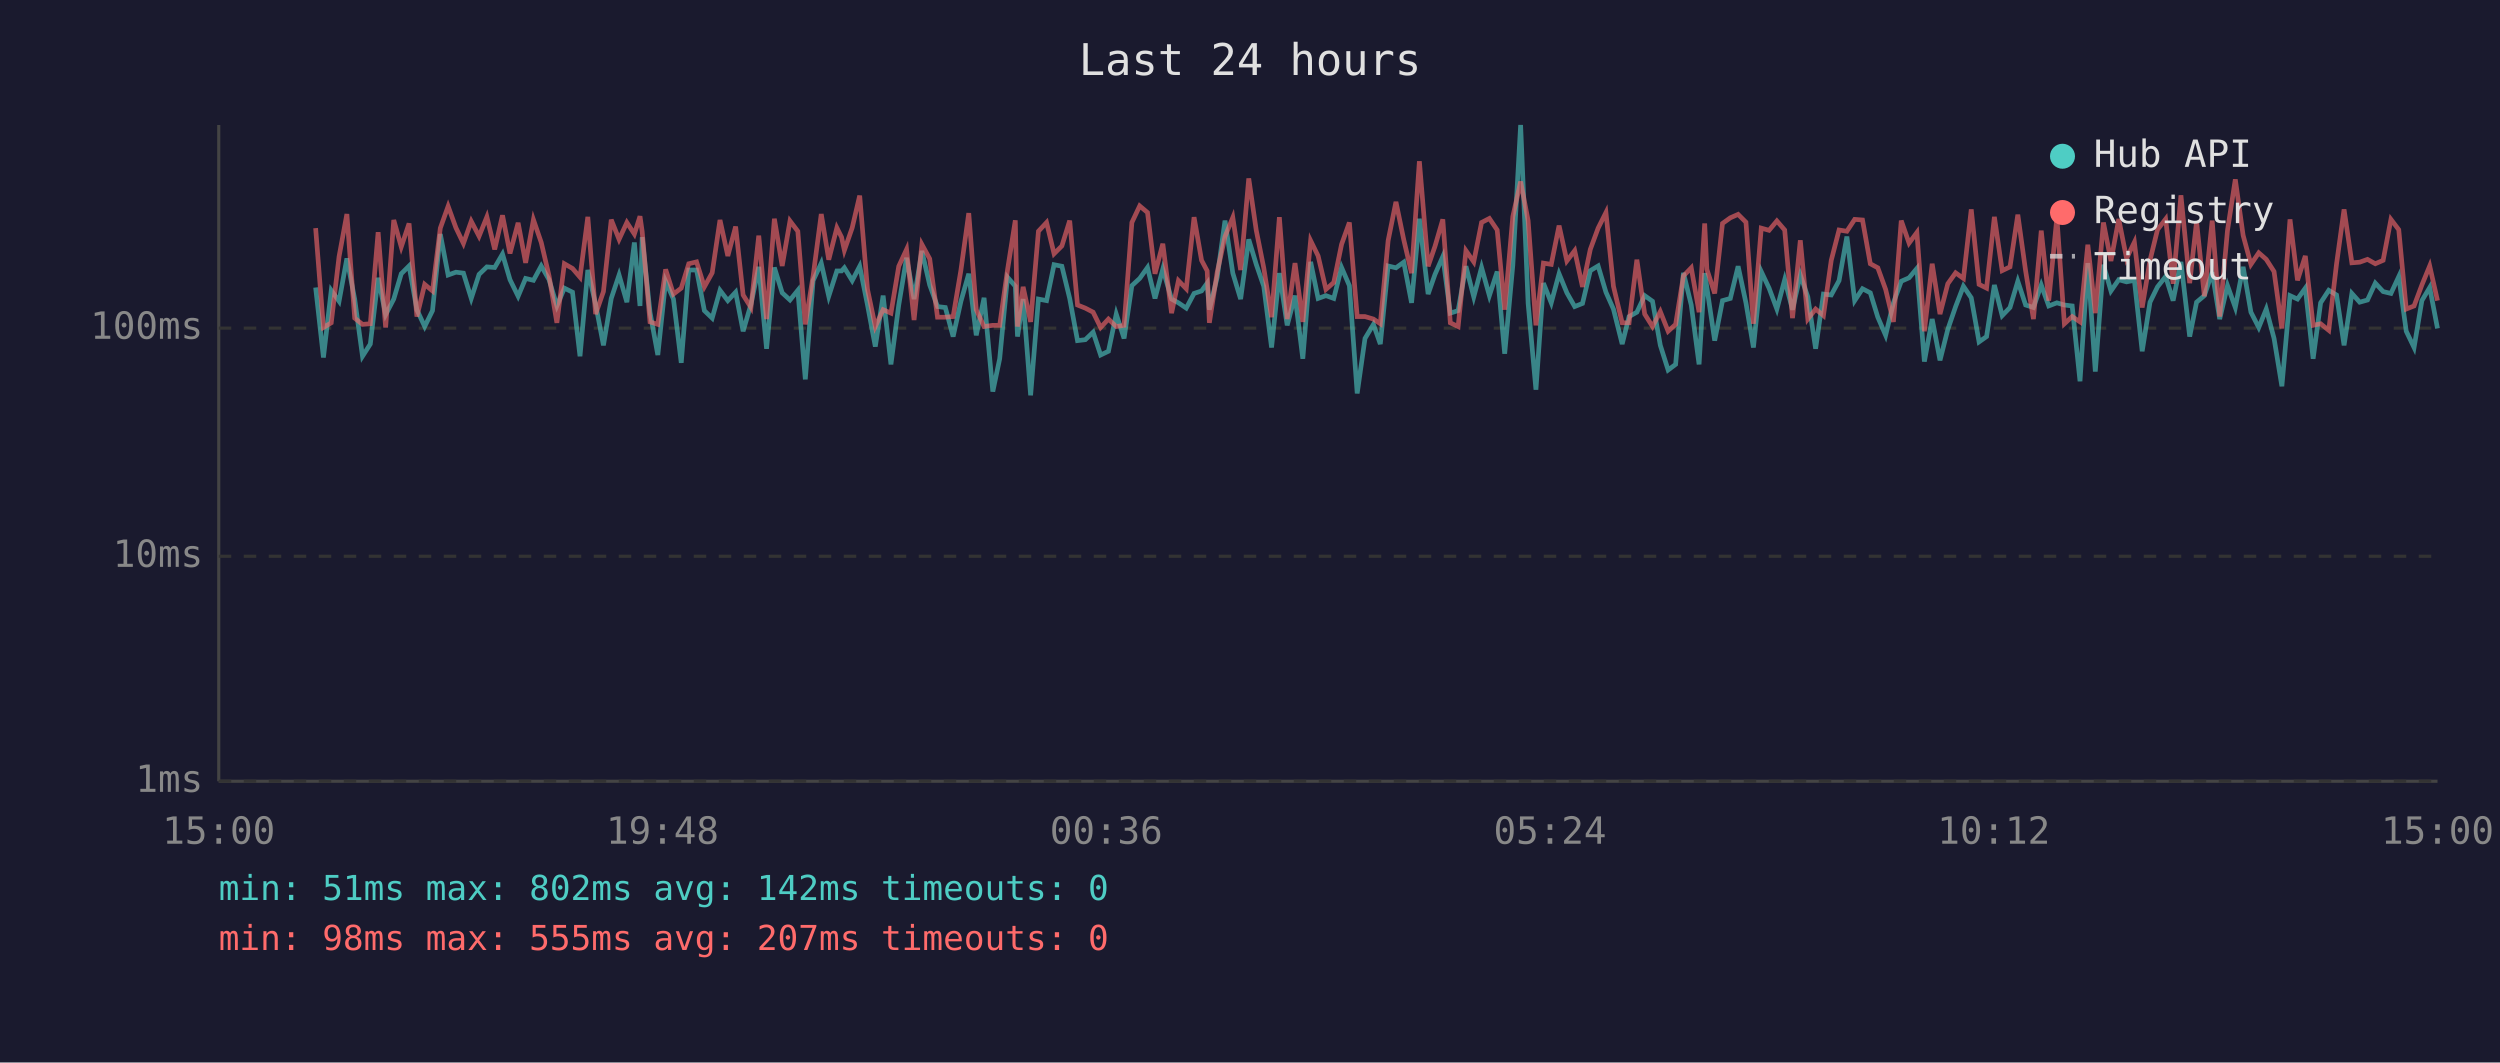
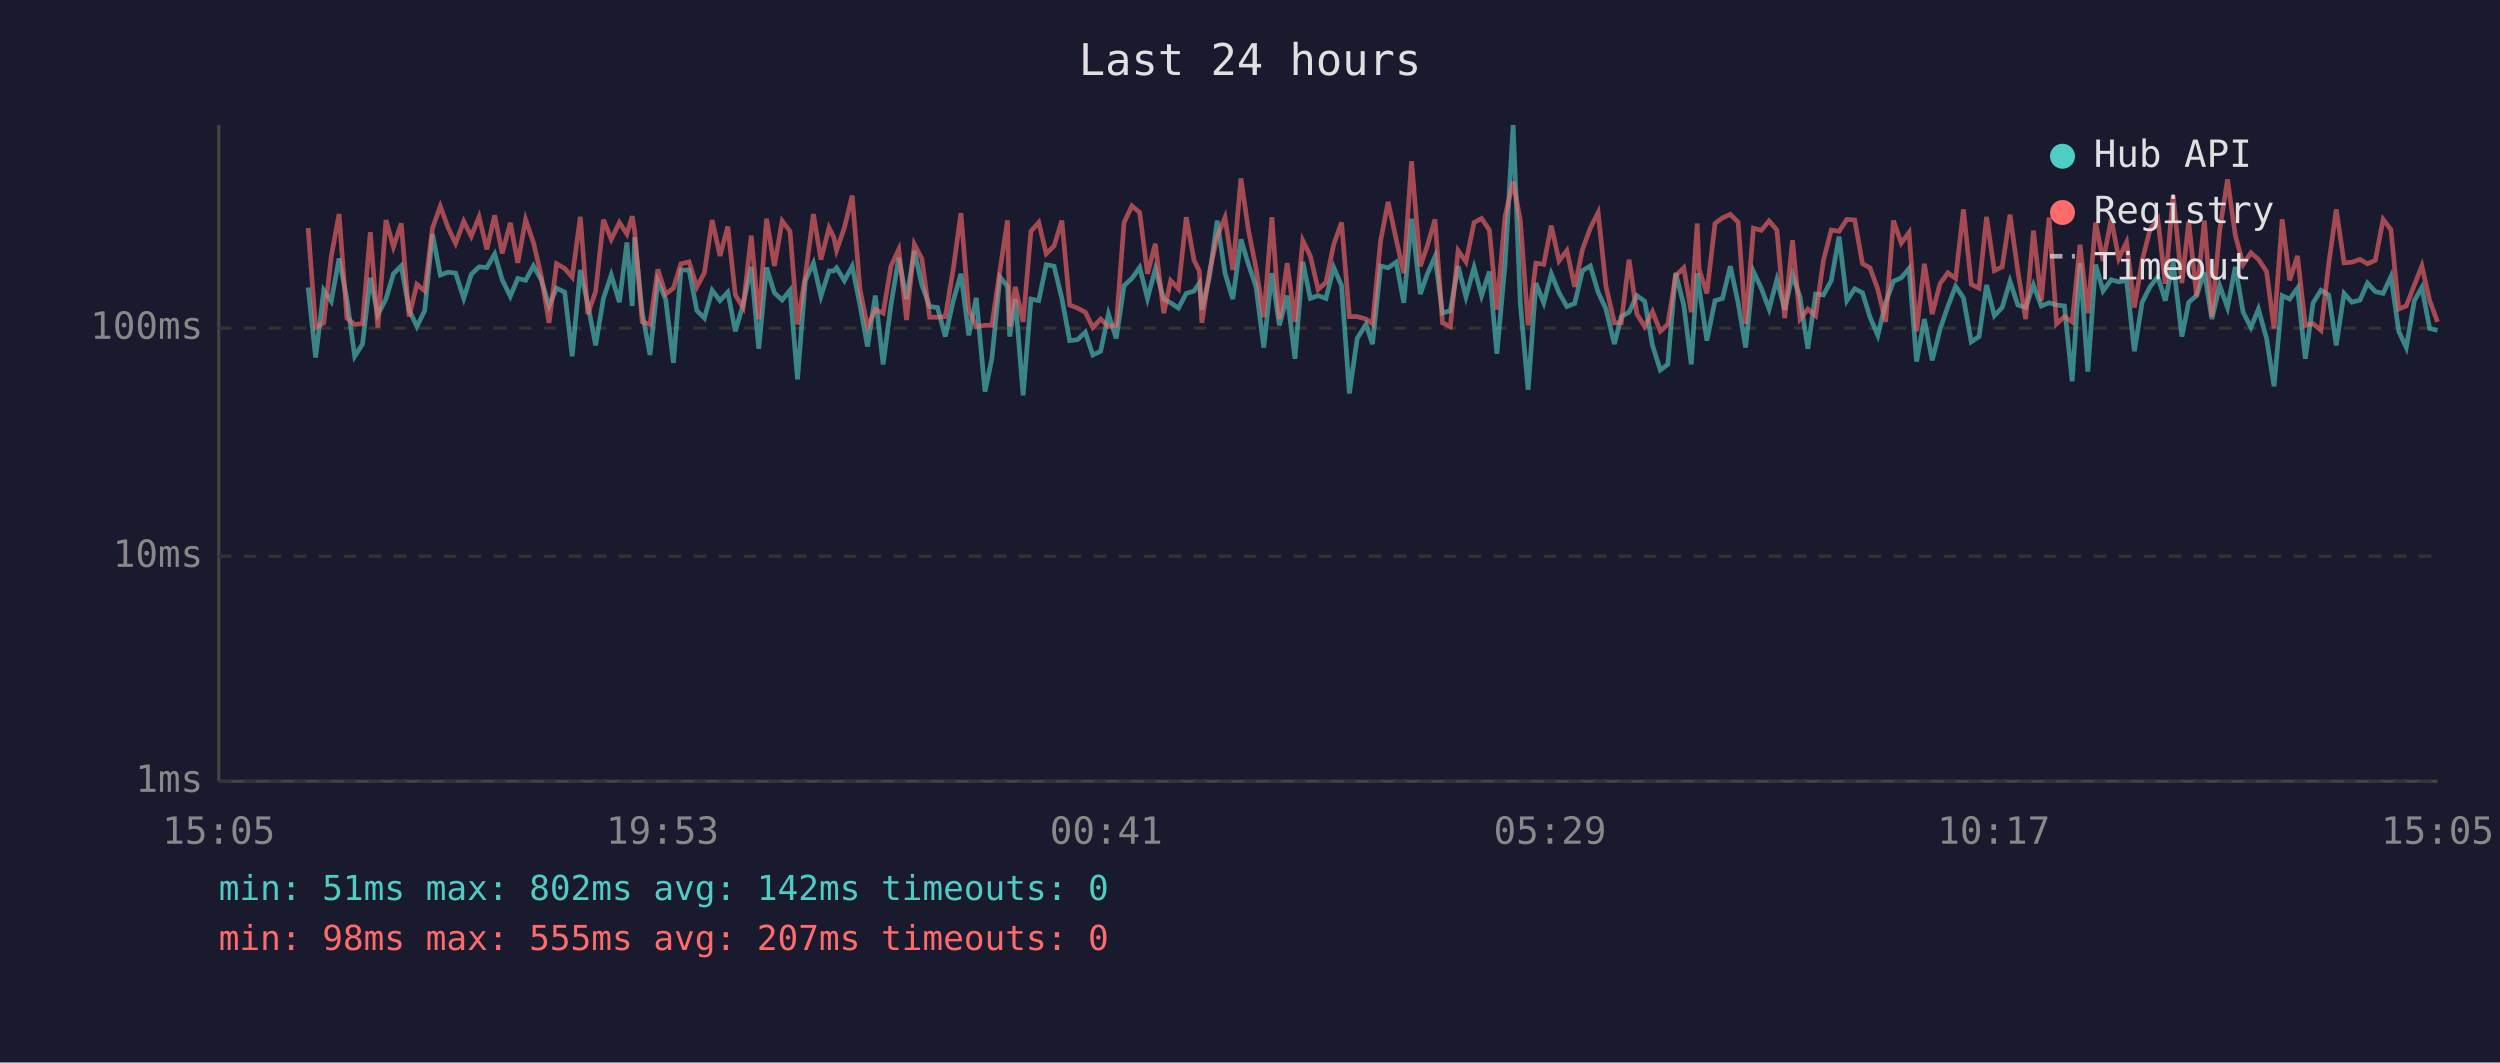
<svg xmlns="http://www.w3.org/2000/svg" viewBox="0 0 800 340" font-family="monospace" font-size="12">
  <rect width="800" height="340" fill="#1a1a2e" />
  <text x="400" y="24" fill="#e0e0e0" font-size="14" text-anchor="middle">Last 24 hours</text>
  <line x1="70" y1="40" x2="70" y2="250" stroke="#444" stroke-width="1" />
  <line x1="70" y1="250" x2="780" y2="250" stroke="#444" stroke-width="1" />
  <line x1="70" y1="250" x2="780" y2="250" stroke="#333" stroke-width="1" stroke-dasharray="4" />
  <text x="65" y="250" fill="#888" text-anchor="end" dominant-baseline="middle">1ms</text>
  <line x1="70" y1="178" x2="780" y2="178" stroke="#333" stroke-width="1" stroke-dasharray="4" />
  <text x="65" y="178" fill="#888" text-anchor="end" dominant-baseline="middle">10ms</text>
  <line x1="70" y1="105" x2="780" y2="105" stroke="#333" stroke-width="1" stroke-dasharray="4" />
  <text x="65" y="105" fill="#888" text-anchor="end" dominant-baseline="middle">100ms</text>
-   <text x="70" y="270" fill="#888" text-anchor="middle">15:00</text>
-   <text x="212" y="270" fill="#888" text-anchor="middle">19:48</text>
-   <text x="354" y="270" fill="#888" text-anchor="middle">00:36</text>
-   <text x="496" y="270" fill="#888" text-anchor="middle">05:24</text>
-   <text x="638" y="270" fill="#888" text-anchor="middle">10:12</text>
-   <text x="780" y="270" fill="#888" text-anchor="middle">15:00</text>
-   <polyline points="101.0,92.0 103.5,114.4 106.0,92.9 108.5,96.4 111.0,82.7 113.5,95.7 116.0,114.0 118.5,110.1 121.0,88.9 123.4,100.7 126.0,95.7 128.4,87.6 130.9,85.1 133.4,99.1 135.9,104.5 138.4,99.4 140.9,74.9 143.4,88.0 145.9,87.1 148.3,87.4 150.8,95.5 153.3,87.8 155.8,85.4 158.3,85.6 160.8,81.3 163.2,89.5 165.8,94.8 168.2,89.1 170.7,89.7 173.2,85.1 175.7,89.5 178.2,97.9 180.6,92.2 183.2,93.5 185.6,114.0 188.1,86.4 190.6,97.4 193.1,110.5 195.6,95.5 198.1,88.0 200.6,96.7 203.0,77.6 204.8,97.9 205.5,75.9 208.0,99.9 210.5,113.6 213.0,90.0 215.5,95.7 218.0,116.1 220.4,86.4 222.9,86.4 225.4,99.4 227.9,101.8 230.4,92.9 232.9,96.2 235.4,93.5 237.8,106.0 240.3,97.4 242.8,85.4 245.3,111.6 247.8,85.6 250.3,93.7 252.8,96.0 255.3,92.9 257.7,121.4 260.2,89.8 262.8,84.2 265.2,94.8 267.8,86.7 269.3,86.7 270.2,85.7 272.7,89.8 275.1,85.2 277.6,97.6 280.1,110.9 282.6,94.6 285.1,116.6 287.6,97.6 290.1,82.5 292.5,95.7 295.0,80.3 297.5,91.2 300.0,98.1 302.5,98.4 305.0,107.7 307.5,96.4 310.0,87.6 312.4,107.3 314.9,95.3 317.7,125.3 319.9,114.8 322.4,88.7 324.9,91.6 325.6,107.7 327.4,95.7 329.8,126.5 332.3,95.7 334.9,96.2 337.3,84.7 339.8,85.2 342.3,95.5 344.8,109.0 347.3,108.7 349.8,106.3 352.2,113.6 354.7,112.4 357.2,100.5 359.7,108.3 362.2,91.4 364.7,89.1 367.2,85.6 369.6,95.5 372.1,86.1 374.9,95.7 377.1,96.9 379.6,98.6 382.1,93.9 384.5,93.1 386.3,90.6 387.0,99.1 389.5,88.7 392.0,70.6 394.5,87.4 397.0,95.7 399.6,76.6 402.0,84.6 404.4,91.6 406.9,111.2 409.4,87.4 411.9,104.1 414.4,94.6 416.9,114.8 419.4,83.8 421.8,95.5 424.3,94.6 426.8,95.5 429.3,85.6 431.8,91.4 434.3,125.9 436.8,108.3 439.5,103.8 441.7,110.1 444.2,85.1 446.7,85.7 449.2,83.9 451.7,96.9 454.2,70.0 457.0,94.1 459.2,87.8 461.7,82.1 464.1,100.2 466.6,99.4 469.1,85.2 471.6,95.0 474.1,85.6 476.6,94.6 479.1,86.9 481.5,113.2 484.1,84.9 486.6,40.0 489.0,97.1 491.5,124.7 493.9,90.6 496.4,96.9 498.9,87.6 501.4,93.7 503.9,98.1 506.4,97.1 508.9,86.6 511.4,85.1 513.9,93.5 516.3,98.9 519.1,110.1 521.3,101.3 523.8,99.9 526.3,94.6 528.8,96.4 531.3,110.5 533.8,118.4 536.2,116.6 538.7,87.3 541.2,97.6 543.7,116.6 545.5,87.4 546.2,92.0 548.7,109.0 551.2,96.2 553.7,95.5 556.2,85.2 558.7,96.9 561.1,111.2 563.6,86.9 566.1,92.2 568.6,98.9 571.1,89.5 573.6,99.1 576.1,88.0 578.5,95.0 581.0,111.6 583.5,94.1 586.0,94.4 588.5,89.8 591.0,75.7 593.5,96.2 596.0,92.4 598.5,93.7 600.9,101.5 603.4,107.3 605.9,96.9 608.4,90.0 610.9,88.9 613.4,85.9 615.8,115.7 618.3,102.1 620.8,115.3 623.3,105.4 625.8,98.1 628.3,91.6 630.8,95.3 633.3,109.4 635.7,107.7 638.2,91.2 640.7,101.0 643.2,98.4 645.7,90.0 648.2,97.6 650.7,98.4 653.2,91.2 655.6,97.9 658.2,96.9 660.6,97.6 663.1,97.9 665.6,122.0 668.1,84.2 670.5,118.9 673.1,84.7 675.5,93.1 678.0,89.5 680.5,90.2 683.0,89.7 685.5,112.4 688.0,96.7 690.4,91.8 693.0,88.5 695.4,96.2 697.9,83.8 700.7,107.7 702.9,96.7 705.4,94.6 707.9,87.1 710.3,102.1 712.8,91.4 715.3,98.4 717.8,85.4 720.3,99.9 722.8,104.8 725.2,98.9 727.7,108.3 730.2,123.6 732.8,94.6 735.2,95.7 737.7,92.2 740.2,114.8 742.6,96.9 745.2,92.9 747.7,94.4 750.1,110.5 752.6,93.9 755.1,96.7 757.6,96.0 760.1,90.6 762.6,93.3 765.1,93.9 767.6,88.5 770.0,106.0 772.5,111.2 775.0,96.2 777.5,92.0 780.0,105.1" fill="none" stroke="#4ecdc4" stroke-width="1.5" opacity="0.6" />
-   <polyline points="101.0,73.0 103.5,104.8 106.0,103.3 108.5,82.1 111.0,68.5 113.5,101.8 116.0,103.8 118.5,103.6 121.0,74.3 123.4,104.8 126.0,70.4 128.4,79.0 130.9,71.5 133.4,101.3 135.9,91.0 138.4,93.1 140.9,73.0 143.4,66.0 145.9,72.9 148.3,77.9 150.8,70.8 153.3,75.6 155.8,69.4 158.3,79.8 160.8,68.9 163.2,81.1 165.8,71.3 168.2,84.1 170.7,70.3 173.2,77.6 175.7,88.3 178.2,103.3 180.6,84.4 183.2,85.9 185.6,88.7 188.1,69.4 190.6,100.5 193.1,93.3 195.6,70.3 198.1,76.6 200.6,71.2 203.0,74.9 204.8,69.2 205.5,74.1 208.0,103.0 210.5,103.8 213.0,86.2 215.5,94.1 218.0,92.2 220.4,84.4 222.9,83.8 225.4,91.8 227.9,87.3 230.4,70.4 232.9,81.9 235.4,72.5 237.8,94.4 240.3,98.4 242.8,75.4 245.3,102.1 247.8,70.0 250.3,85.1 252.8,70.7 255.3,74.0 257.7,103.8 260.2,88.3 262.8,68.5 265.2,83.1 267.8,72.9 269.3,75.9 270.2,80.1 272.7,72.9 275.1,62.6 277.6,92.6 280.1,104.5 282.6,99.1 285.1,100.2 287.6,85.2 290.1,79.8 292.5,102.4 295.0,78.2 297.5,82.8 300.0,101.5 302.5,101.5 305.0,101.3 307.5,86.4 310.0,68.2 312.4,99.1 314.9,104.5 317.7,104.1 319.9,104.1 322.4,86.4 324.9,70.5 325.6,104.5 327.4,91.8 329.8,103.0 332.3,74.0 334.9,71.2 337.3,81.2 339.8,78.7 342.3,70.6 344.8,97.6 347.3,98.6 349.8,99.9 352.2,104.8 354.7,102.1 357.2,104.5 359.7,104.1 362.2,71.2 364.7,65.9 367.2,68.0 369.6,87.6 372.1,78.0 374.9,100.2 377.1,89.8 379.6,92.4 382.1,69.5 384.5,83.3 386.3,86.7 387.0,103.3 389.5,87.1 392.0,75.7 394.5,69.6 397.0,86.4 399.6,57.1 402.0,73.7 404.4,85.7 406.9,101.5 409.4,69.5 411.9,102.1 414.4,84.2 416.9,103.0 419.4,77.0 421.8,81.9 424.3,92.6 426.8,90.4 429.3,78.2 431.8,71.2 434.3,101.3 436.8,101.3 439.5,102.1 441.7,103.6 444.2,77.0 446.7,64.6 449.2,76.7 451.7,87.4 454.2,51.6 457.0,85.2 459.2,78.8 461.7,70.2 464.1,103.3 466.6,104.5 469.1,80.2 471.6,83.8 474.1,71.2 476.6,69.9 479.1,73.6 481.5,99.1 484.1,69.3 486.6,58.1 489.0,70.6 491.5,104.1 493.9,84.2 496.4,84.6 498.9,72.2 501.4,83.5 503.9,80.2 506.4,91.8 508.9,79.8 511.4,73.0 513.9,68.0 516.3,91.6 519.1,103.3 521.3,103.3 523.8,83.1 526.3,100.5 528.8,104.5 531.3,99.7 533.8,106.0 536.2,103.8 538.7,88.3 541.2,85.7 543.7,99.9 545.5,71.5 546.2,86.2 548.7,93.9 551.2,71.5 553.7,69.7 556.2,68.6 558.7,71.1 561.1,103.6 563.6,73.0 566.1,73.7 568.6,70.7 571.1,73.6 573.6,101.8 576.1,76.9 578.5,102.1 581.0,98.9 583.5,101.0 586.0,83.3 588.5,73.6 591.0,74.0 593.5,70.2 596.0,70.4 598.5,84.4 600.9,85.7 603.4,92.6 605.9,103.0 608.4,70.6 610.9,77.8 613.4,74.4 615.8,106.0 618.3,84.4 620.8,100.5 623.3,90.8 625.8,87.3 628.3,89.1 630.8,67.0 633.3,91.0 635.7,92.2 638.2,69.4 640.7,86.6 643.2,85.4 645.7,68.7 648.2,86.7 650.7,102.1 653.2,73.8 655.6,96.2 658.2,69.6 660.6,103.6 663.1,101.3 665.6,103.0 668.1,78.3 670.5,100.2 673.1,71.2 675.5,83.5 678.0,70.1 680.5,82.7 683.0,77.5 685.5,98.4 688.0,83.3 690.4,73.5 693.0,70.1 695.4,90.8 697.9,62.5 700.7,90.6 702.9,70.9 705.4,94.8 707.9,70.6 710.3,101.3 712.8,73.7 715.3,57.4 717.8,75.3 720.3,84.6 722.8,80.9 725.2,83.0 727.7,86.9 730.2,105.1 732.8,70.2 735.2,89.7 737.7,81.9 740.2,104.1 742.6,103.6 745.2,105.7 747.7,84.4 750.1,67.0 752.6,84.1 755.1,83.9 757.6,83.0 760.1,84.4 762.6,83.3 765.1,70.2 767.6,73.5 770.0,98.9 772.5,97.9 775.0,91.2 777.5,85.1 780.0,96.2" fill="none" stroke="#ff6b6b" stroke-width="1.5" opacity="0.6" />
+   <text x="70" y="270" fill="#888" text-anchor="middle">15:05</text>
+   <text x="212" y="270" fill="#888" text-anchor="middle">19:53</text>
+   <text x="354" y="270" fill="#888" text-anchor="middle">00:41</text>
+   <text x="496" y="270" fill="#888" text-anchor="middle">05:29</text>
+   <text x="638" y="270" fill="#888" text-anchor="middle">10:17</text>
+   <text x="780" y="270" fill="#888" text-anchor="middle">15:05</text>
+   <polyline points="98.6,92.0 101.0,114.4 103.6,92.9 106.0,96.4 108.5,82.7 111.0,95.7 113.5,114.0 116.0,110.1 118.5,88.9 120.9,100.7 123.5,95.7 125.9,87.6 128.4,85.1 130.9,99.1 133.4,104.5 135.9,99.4 138.4,74.9 140.9,88.0 143.4,87.1 145.8,87.4 148.4,95.5 150.8,87.8 153.3,85.4 155.8,85.6 158.3,81.3 160.7,89.5 163.3,94.8 165.7,89.1 168.2,89.7 170.7,85.1 173.2,89.5 175.7,97.9 178.1,92.2 180.7,93.5 183.1,114.0 185.7,86.4 188.1,97.4 190.6,110.5 193.1,95.5 195.6,88.0 198.2,96.7 200.6,77.6 202.3,97.9 203.1,75.9 205.5,99.9 208.0,113.6 210.5,90.0 213.0,95.7 215.5,116.1 217.9,86.4 220.5,86.4 223.0,99.4 225.4,101.8 227.9,92.9 230.4,96.2 232.9,93.5 235.3,106.0 237.8,97.4 240.4,85.4 242.8,111.6 245.3,85.6 247.8,93.7 250.3,96.0 252.8,92.9 255.2,121.4 257.7,89.8 260.3,84.2 262.7,94.8 265.3,86.7 266.8,86.7 267.7,85.7 270.2,89.8 272.7,85.2 275.2,97.6 277.6,110.9 280.1,94.6 282.6,116.6 285.1,97.6 287.6,82.5 290.1,95.7 292.6,80.3 295.0,91.2 297.5,98.1 300.0,98.4 302.5,107.7 305.0,96.4 307.5,87.6 310.0,107.3 312.4,95.3 315.2,125.3 317.4,114.8 320.0,88.7 322.4,91.6 323.1,107.7 324.9,95.7 327.4,126.5 329.9,95.7 332.4,96.2 334.8,84.7 337.3,85.2 339.8,95.5 342.3,109.0 344.8,108.7 347.3,106.3 349.7,113.6 352.2,112.4 354.7,100.5 357.2,108.3 359.7,91.4 362.2,89.1 364.7,85.6 367.2,95.5 369.7,86.1 372.4,95.7 374.6,96.9 377.1,98.6 379.6,93.9 382.1,93.1 383.8,90.6 384.6,99.1 387.0,88.7 389.5,70.6 392.0,87.4 394.5,95.7 397.1,76.6 399.5,84.6 401.9,91.6 404.4,111.2 407.0,87.4 409.4,104.1 411.9,94.6 414.4,114.8 416.9,83.8 419.3,95.5 421.8,94.6 424.3,95.5 426.8,85.6 429.3,91.4 431.8,125.9 434.3,108.3 437.1,103.8 439.2,110.1 441.8,85.1 444.2,85.7 446.8,83.9 449.2,96.9 451.7,70.0 454.5,94.1 456.7,87.8 459.2,82.1 461.6,100.2 464.1,99.4 466.6,85.2 469.1,95.0 471.7,85.6 474.1,94.6 476.6,86.9 479.0,113.2 481.6,84.9 484.2,40.0 486.5,97.1 489.0,124.7 491.5,90.6 494.0,96.9 496.4,87.6 498.9,93.7 501.4,98.1 503.9,97.1 506.4,86.6 508.9,85.1 511.4,93.5 513.9,98.9 516.6,110.1 518.8,101.3 521.3,99.9 523.8,94.6 526.3,96.4 528.8,110.5 531.3,118.4 533.7,116.6 536.2,87.3 538.8,97.6 541.2,116.6 543.1,87.4 543.7,92.0 546.2,109.0 548.8,96.2 551.2,95.5 553.7,85.2 556.2,96.9 558.6,111.2 561.1,86.9 563.6,92.2 566.1,98.9 568.6,89.5 571.1,99.1 573.6,88.0 576.0,95.0 578.5,111.6 581.0,94.1 583.5,94.4 586.0,89.8 588.5,75.7 591.0,96.2 593.5,92.4 596.0,93.7 598.4,101.5 600.9,107.3 603.4,96.9 605.9,90.0 608.4,88.9 610.9,85.9 613.3,115.7 615.8,102.1 618.3,115.3 620.8,105.4 623.3,98.1 625.8,91.6 628.3,95.3 630.8,109.4 633.3,107.7 635.7,91.2 638.2,101.0 640.7,98.4 643.2,90.0 645.7,97.6 648.2,98.4 650.7,91.2 653.2,97.9 655.7,96.9 658.1,97.6 660.6,97.9 663.1,122.0 665.6,84.2 668.1,118.9 670.6,84.7 673.0,93.1 675.6,89.5 678.0,90.2 680.5,89.7 683.0,112.4 685.5,96.7 688.0,91.8 690.5,88.5 692.9,96.2 695.4,83.8 698.2,107.7 700.4,96.7 702.9,94.6 705.4,87.1 707.8,102.1 710.3,91.4 712.8,98.4 715.3,85.4 717.8,99.9 720.3,104.8 722.7,98.9 725.3,108.3 727.7,123.6 730.3,94.6 732.7,95.7 735.2,92.2 737.7,114.8 740.2,96.9 742.7,92.9 745.2,94.4 747.6,110.5 750.1,93.9 752.6,96.7 755.2,96.0 757.6,90.6 760.1,93.3 762.6,93.9 765.1,88.5 767.6,106.0 770.0,111.2 772.6,96.2 775.0,92.0 777.5,105.1 780.0,105.7" fill="none" stroke="#4ecdc4" stroke-width="1.5" opacity="0.6" />
+   <polyline points="98.6,73.0 101.0,104.8 103.6,103.3 106.0,82.1 108.5,68.5 111.0,101.8 113.5,103.8 116.0,103.6 118.5,74.3 120.9,104.8 123.5,70.4 125.9,79.0 128.4,71.5 130.9,101.3 133.4,91.0 135.9,93.1 138.4,73.0 140.9,66.0 143.4,72.9 145.8,77.9 148.4,70.8 150.8,75.6 153.3,69.4 155.8,79.8 158.3,68.9 160.7,81.1 163.3,71.3 165.7,84.1 168.2,70.3 170.7,77.6 173.2,88.3 175.7,103.3 178.1,84.4 180.7,85.9 183.1,88.7 185.7,69.4 188.1,100.5 190.6,93.3 193.1,70.3 195.6,76.6 198.2,71.2 200.6,74.9 202.3,69.2 203.1,74.1 205.5,103.0 208.0,103.8 210.5,86.2 213.0,94.1 215.5,92.2 217.9,84.4 220.5,83.8 223.0,91.8 225.4,87.3 227.9,70.4 230.4,81.9 232.9,72.5 235.3,94.4 237.8,98.4 240.4,75.4 242.8,102.1 245.3,70.0 247.8,85.1 250.3,70.7 252.8,74.0 255.2,103.8 257.7,88.3 260.3,68.5 262.7,83.1 265.3,72.9 266.8,75.9 267.7,80.1 270.2,72.9 272.7,62.6 275.2,92.6 277.6,104.5 280.1,99.1 282.6,100.2 285.1,85.2 287.6,79.8 290.1,102.4 292.6,78.2 295.0,82.8 297.5,101.5 300.0,101.5 302.5,101.3 305.0,86.4 307.5,68.2 310.0,99.1 312.4,104.5 315.2,104.1 317.4,104.1 320.0,86.4 322.4,70.5 323.1,104.5 324.9,91.8 327.4,103.0 329.9,74.0 332.4,71.2 334.8,81.2 337.3,78.7 339.8,70.6 342.3,97.6 344.8,98.6 347.3,99.9 349.7,104.8 352.2,102.1 354.7,104.5 357.2,104.1 359.7,71.2 362.2,65.9 364.7,68.0 367.2,87.6 369.7,78.0 372.4,100.2 374.6,89.8 377.1,92.4 379.6,69.5 382.1,83.3 383.8,86.7 384.6,103.3 387.0,87.1 389.5,75.7 392.0,69.6 394.5,86.4 397.1,57.1 399.5,73.7 401.9,85.7 404.4,101.5 407.0,69.5 409.4,102.1 411.9,84.2 414.4,103.0 416.9,77.0 419.3,81.9 421.8,92.6 424.3,90.4 426.8,78.2 429.3,71.2 431.8,101.3 434.3,101.3 437.1,102.1 439.2,103.6 441.8,77.0 444.2,64.6 446.8,76.7 449.2,87.4 451.7,51.6 454.5,85.2 456.7,78.8 459.2,70.2 461.6,103.3 464.1,104.5 466.6,80.2 469.1,83.8 471.7,71.2 474.1,69.9 476.6,73.6 479.0,99.1 481.6,69.3 484.2,58.1 486.5,70.6 489.0,104.1 491.5,84.2 494.0,84.6 496.4,72.2 498.9,83.5 501.4,80.2 503.9,91.8 506.4,79.8 508.9,73.0 511.4,68.0 513.9,91.6 516.6,103.3 518.8,103.3 521.3,83.1 523.8,100.5 526.3,104.5 528.8,99.7 531.3,106.0 533.7,103.8 536.2,88.3 538.8,85.7 541.2,99.9 543.1,71.5 543.7,86.2 546.2,93.9 548.8,71.5 551.2,69.7 553.7,68.6 556.2,71.1 558.6,103.6 561.1,73.0 563.6,73.7 566.1,70.7 568.6,73.6 571.1,101.8 573.6,76.9 576.0,102.1 578.5,98.9 581.0,101.0 583.5,83.3 586.0,73.6 588.5,74.0 591.0,70.2 593.5,70.4 596.0,84.4 598.4,85.7 600.9,92.6 603.4,103.0 605.9,70.6 608.4,77.8 610.9,74.4 613.3,106.0 615.8,84.4 618.3,100.5 620.8,90.8 623.3,87.3 625.8,89.1 628.3,67.0 630.8,91.0 633.3,92.2 635.7,69.4 638.2,86.6 640.7,85.4 643.2,68.7 645.7,86.7 648.2,102.1 650.7,73.8 653.2,96.2 655.7,69.6 658.1,103.6 660.6,101.3 663.1,103.0 665.6,78.3 668.1,100.2 670.6,71.2 673.0,83.5 675.6,70.1 678.0,82.7 680.5,77.5 683.0,98.4 685.5,83.3 688.0,73.5 690.5,70.1 692.9,90.8 695.4,62.5 698.2,90.6 700.4,70.9 702.9,94.8 705.4,70.6 707.8,101.3 710.3,73.7 712.8,57.4 715.3,75.3 717.8,84.6 720.3,80.9 722.7,83.0 725.3,86.9 727.7,105.1 730.3,70.2 732.7,89.7 735.2,81.9 737.7,104.1 740.2,103.6 742.7,105.7 745.2,84.4 747.6,67.0 750.1,84.1 752.6,83.9 755.2,83.0 757.6,84.4 760.1,83.3 762.6,70.2 765.1,73.5 767.6,98.9 770.0,97.9 772.6,91.2 775.0,85.1 777.5,96.2 780.0,103.0" fill="none" stroke="#ff6b6b" stroke-width="1.5" opacity="0.6" />
  <circle cx="660" cy="50" r="4" fill="#4ecdc4" />
  <text x="670" y="50" fill="#e0e0e0" dominant-baseline="middle">Hub API</text>
  <circle cx="660" cy="68" r="4" fill="#ff6b6b" />
  <text x="670" y="68" fill="#e0e0e0" dominant-baseline="middle">Registry</text>
  <line x1="656" y1="82" x2="664" y2="82" stroke="#e0e0e0" stroke-width="1.5" stroke-dasharray="4,3" opacity="0.7" />
  <text x="670" y="86" fill="#e0e0e0" dominant-baseline="middle">Timeout</text>
  <text x="70" y="288" fill="#4ecdc4" font-size="11">min: 51ms  max: 802ms  avg: 142ms  timeouts: 0</text>
  <text x="70" y="304" fill="#ff6b6b" font-size="11">min: 98ms  max: 555ms  avg: 207ms  timeouts: 0</text>
</svg>
